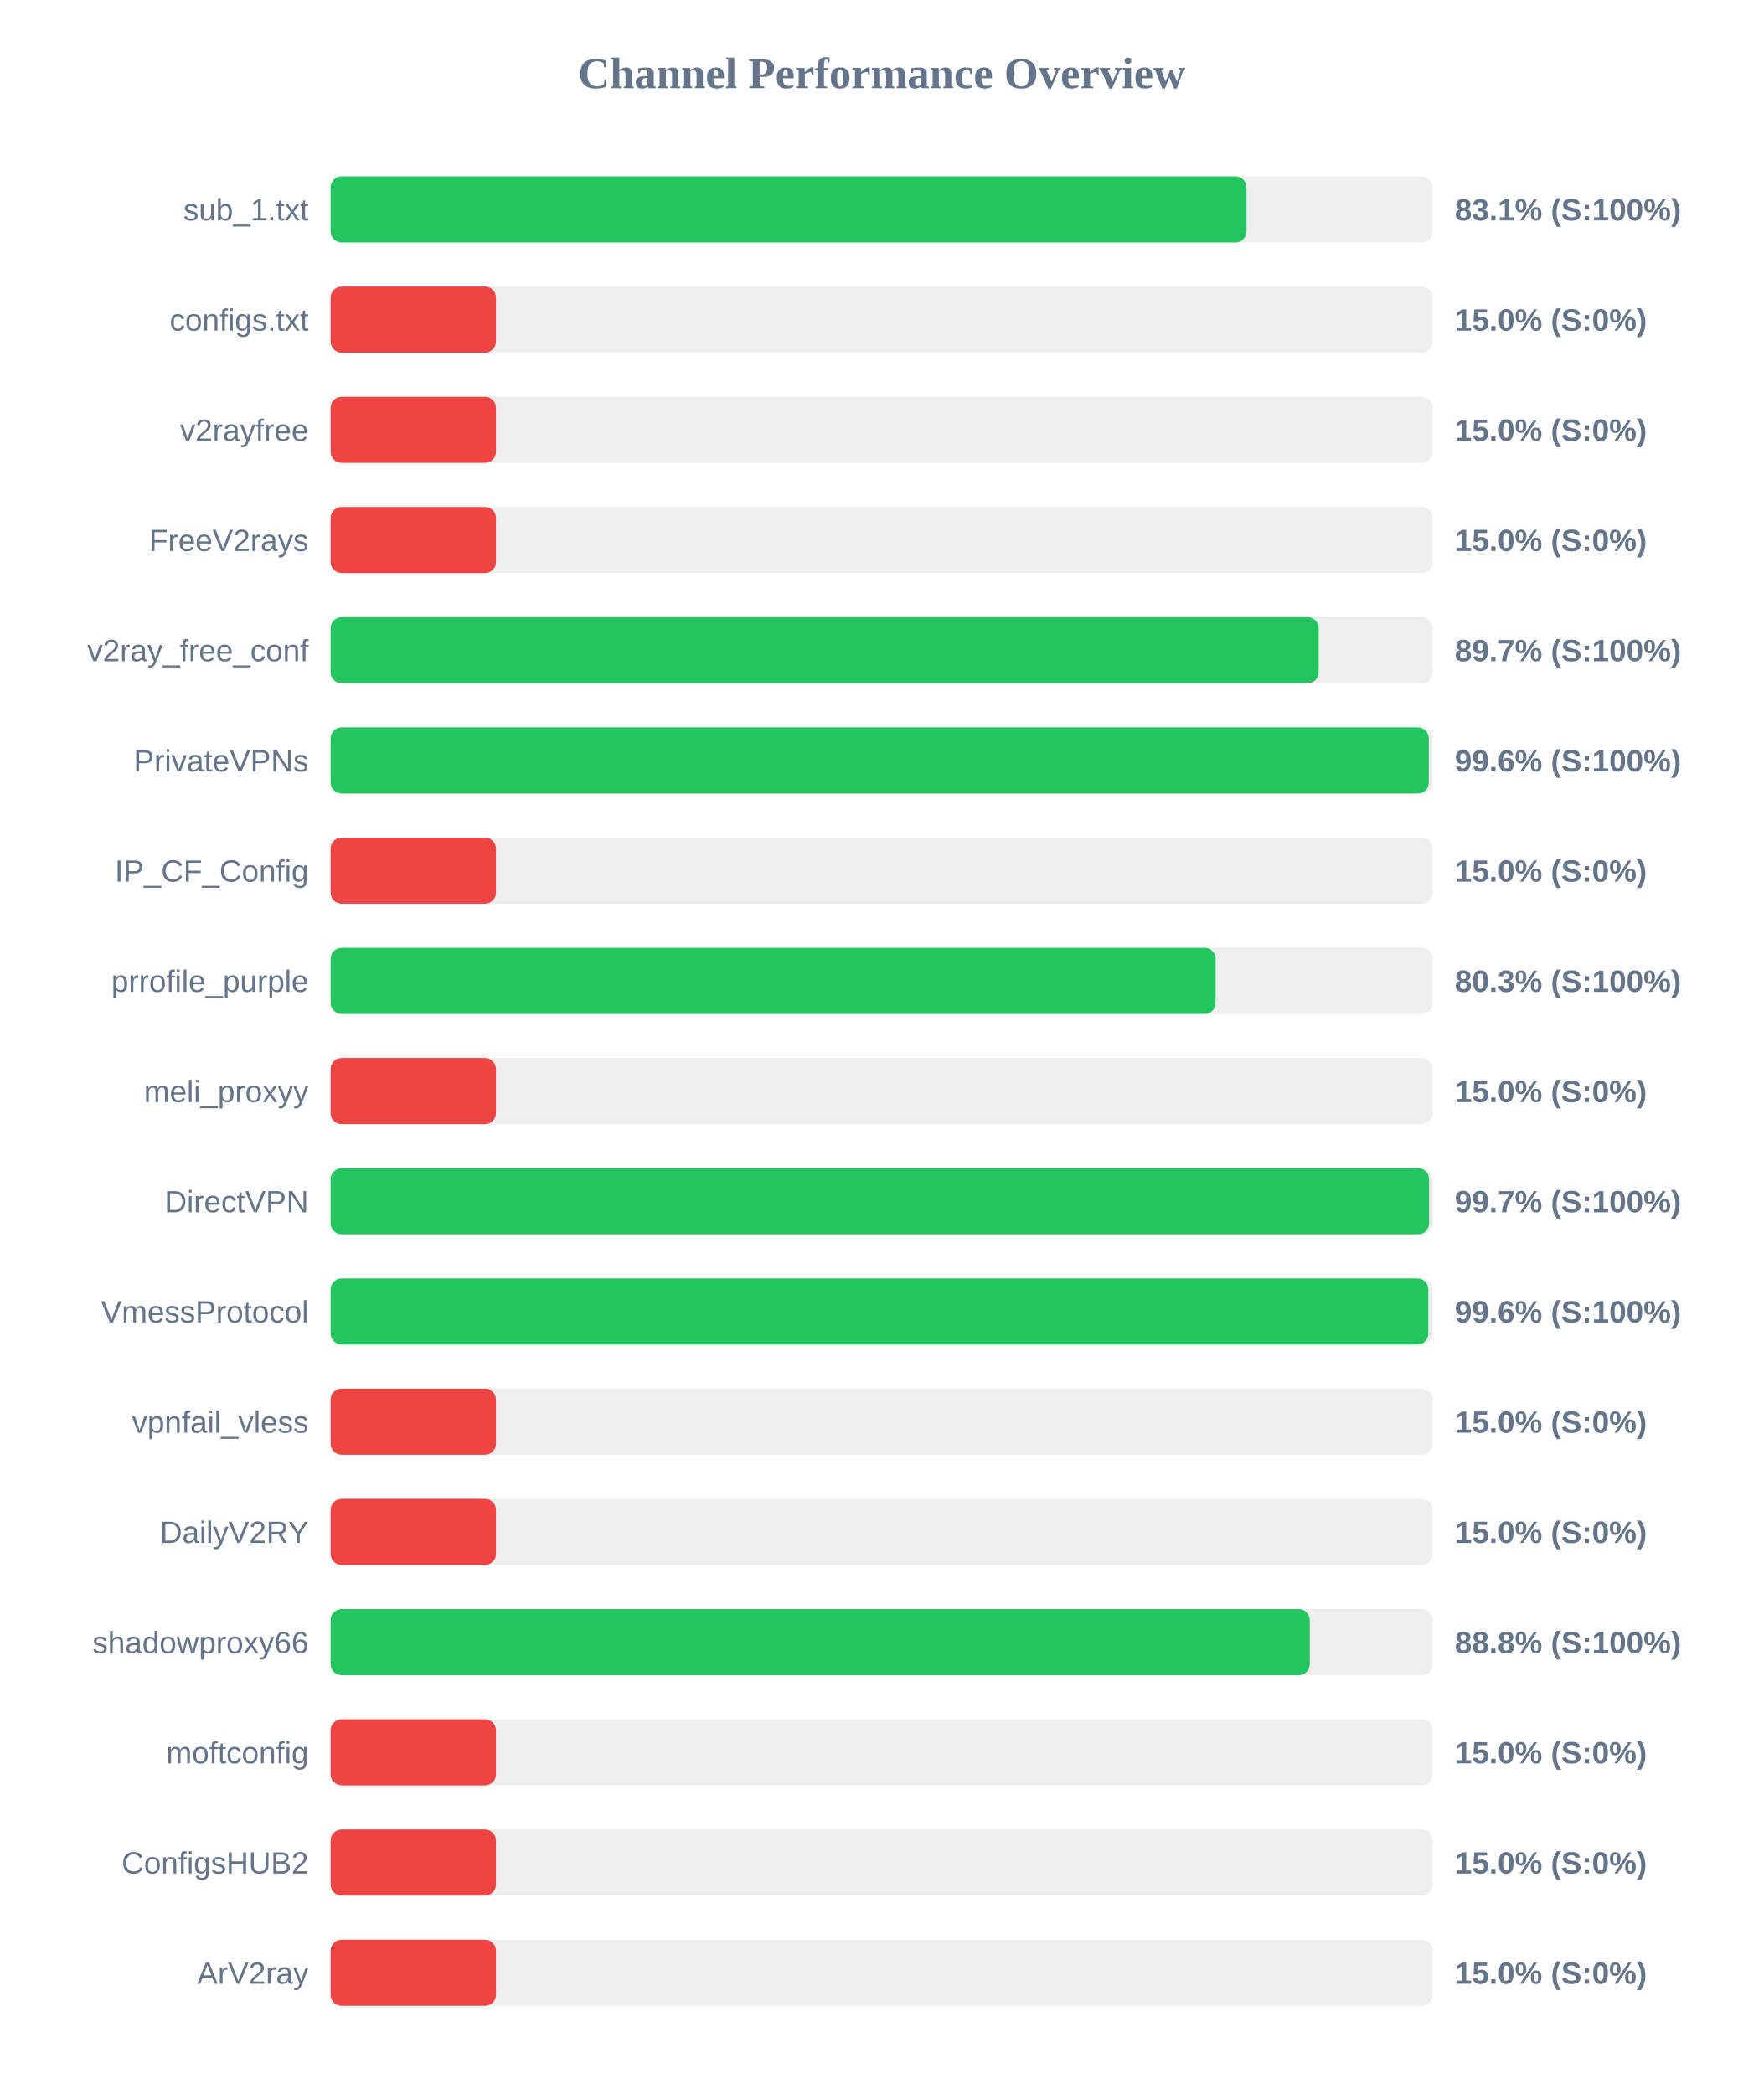
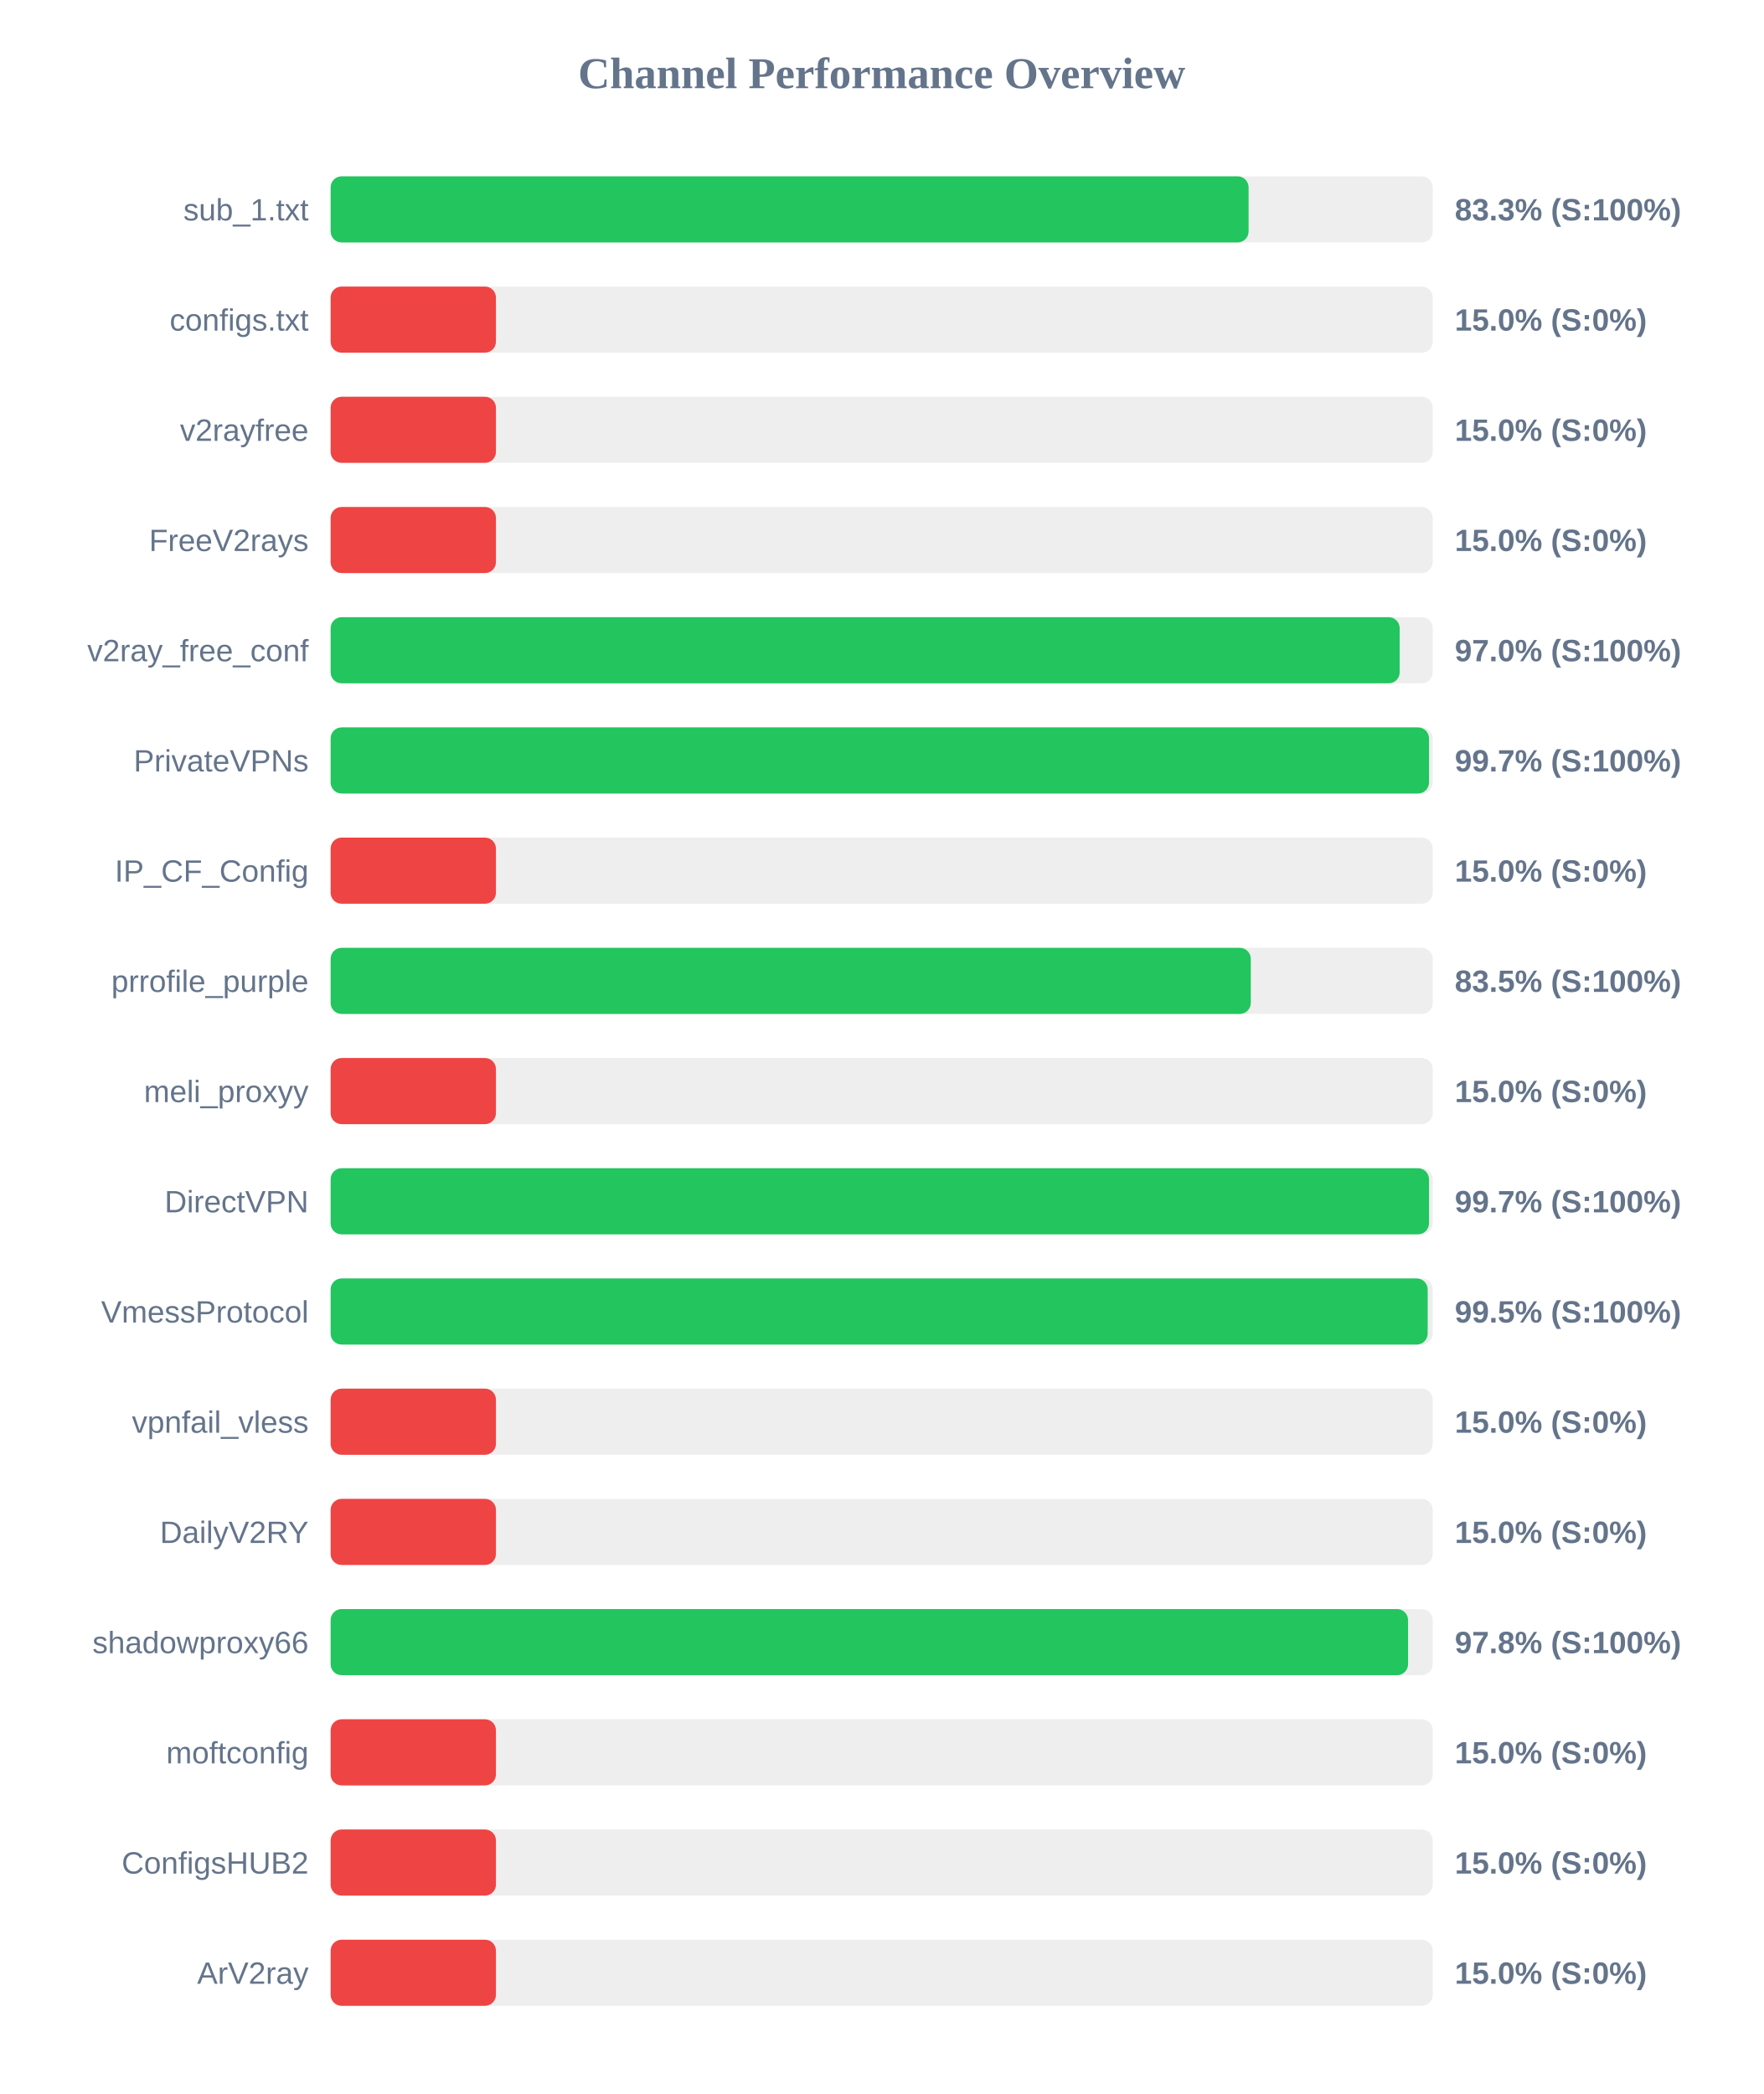
<svg xmlns="http://www.w3.org/2000/svg" width="800" height="950" version="1.1">
  <style>
        .row { font: 14px Arial; fill: #64748b; }
        .score { font: bold 14px Arial; fill: #64748b; }
    </style>
  <text x="400" y="40" text-anchor="middle" font-size="20px" font-weight="bold" fill="#64748b">Channel Performance Overview</text>
  <rect x="150" y="80" width="500" height="30" fill="#eee" rx="5" />
-   <rect x="150" y="80" width="415.5" height="30" fill="#22c55e" rx="5" />
+   <rect x="150" y="80" width="416.45" height="30" fill="#22c55e" rx="5" />
  <text x="140" y="100" text-anchor="end" class="row">sub_1.txt</text>
-   <text x="660" y="100" text-anchor="start" class="score">83.1% (S:100%)</text>
+   <text x="660" y="100" text-anchor="start" class="score">83.3% (S:100%)</text>
  <rect x="150" y="130" width="500" height="30" fill="#eee" rx="5" />
  <rect x="150" y="130" width="75.0" height="30" fill="#ef4444" rx="5" />
  <text x="140" y="150" text-anchor="end" class="row">configs.txt</text>
  <text x="660" y="150" text-anchor="start" class="score">15.0% (S:0%)</text>
  <rect x="150" y="180" width="500" height="30" fill="#eee" rx="5" />
  <rect x="150" y="180" width="75.0" height="30" fill="#ef4444" rx="5" />
  <text x="140" y="200" text-anchor="end" class="row">v2rayfree</text>
  <text x="660" y="200" text-anchor="start" class="score">15.0% (S:0%)</text>
  <rect x="150" y="230" width="500" height="30" fill="#eee" rx="5" />
  <rect x="150" y="230" width="75.0" height="30" fill="#ef4444" rx="5" />
  <text x="140" y="250" text-anchor="end" class="row">FreeV2rays</text>
  <text x="660" y="250" text-anchor="start" class="score">15.0% (S:0%)</text>
  <rect x="150" y="280" width="500" height="30" fill="#eee" rx="5" />
-   <rect x="150" y="280" width="448.25" height="30" fill="#22c55e" rx="5" />
+   <rect x="150" y="280" width="485.0" height="30" fill="#22c55e" rx="5" />
  <text x="140" y="300" text-anchor="end" class="row">v2ray_free_conf</text>
-   <text x="660" y="300" text-anchor="start" class="score">89.7% (S:100%)</text>
+   <text x="660" y="300" text-anchor="start" class="score">97.0% (S:100%)</text>
  <rect x="150" y="330" width="500" height="30" fill="#eee" rx="5" />
-   <rect x="150" y="330" width="498.2" height="30" fill="#22c55e" rx="5" />
+   <rect x="150" y="330" width="498.3" height="30" fill="#22c55e" rx="5" />
  <text x="140" y="350" text-anchor="end" class="row">PrivateVPNs</text>
-   <text x="660" y="350" text-anchor="start" class="score">99.6% (S:100%)</text>
+   <text x="660" y="350" text-anchor="start" class="score">99.7% (S:100%)</text>
  <rect x="150" y="380" width="500" height="30" fill="#eee" rx="5" />
  <rect x="150" y="380" width="75.0" height="30" fill="#ef4444" rx="5" />
  <text x="140" y="400" text-anchor="end" class="row">IP_CF_Config</text>
  <text x="660" y="400" text-anchor="start" class="score">15.0% (S:0%)</text>
  <rect x="150" y="430" width="500" height="30" fill="#eee" rx="5" />
-   <rect x="150" y="430" width="401.5" height="30" fill="#22c55e" rx="5" />
+   <rect x="150" y="430" width="417.45" height="30" fill="#22c55e" rx="5" />
  <text x="140" y="450" text-anchor="end" class="row">prrofile_purple</text>
-   <text x="660" y="450" text-anchor="start" class="score">80.3% (S:100%)</text>
+   <text x="660" y="450" text-anchor="start" class="score">83.5% (S:100%)</text>
  <rect x="150" y="480" width="500" height="30" fill="#eee" rx="5" />
  <rect x="150" y="480" width="75.0" height="30" fill="#ef4444" rx="5" />
  <text x="140" y="500" text-anchor="end" class="row">meli_proxyy</text>
  <text x="660" y="500" text-anchor="start" class="score">15.0% (S:0%)</text>
  <rect x="150" y="530" width="500" height="30" fill="#eee" rx="5" />
-   <rect x="150" y="530" width="498.35" height="30" fill="#22c55e" rx="5" />
+   <rect x="150" y="530" width="498.3" height="30" fill="#22c55e" rx="5" />
  <text x="140" y="550" text-anchor="end" class="row">DirectVPN</text>
  <text x="660" y="550" text-anchor="start" class="score">99.7% (S:100%)</text>
  <rect x="150" y="580" width="500" height="30" fill="#eee" rx="5" />
-   <rect x="150" y="580" width="498.0" height="30" fill="#22c55e" rx="5" />
+   <rect x="150" y="580" width="497.7" height="30" fill="#22c55e" rx="5" />
  <text x="140" y="600" text-anchor="end" class="row">VmessProtocol</text>
-   <text x="660" y="600" text-anchor="start" class="score">99.6% (S:100%)</text>
+   <text x="660" y="600" text-anchor="start" class="score">99.5% (S:100%)</text>
  <rect x="150" y="630" width="500" height="30" fill="#eee" rx="5" />
  <rect x="150" y="630" width="75.0" height="30" fill="#ef4444" rx="5" />
  <text x="140" y="650" text-anchor="end" class="row">vpnfail_vless</text>
  <text x="660" y="650" text-anchor="start" class="score">15.0% (S:0%)</text>
  <rect x="150" y="680" width="500" height="30" fill="#eee" rx="5" />
  <rect x="150" y="680" width="75.0" height="30" fill="#ef4444" rx="5" />
  <text x="140" y="700" text-anchor="end" class="row">DailyV2RY</text>
  <text x="660" y="700" text-anchor="start" class="score">15.0% (S:0%)</text>
  <rect x="150" y="730" width="500" height="30" fill="#eee" rx="5" />
-   <rect x="150" y="730" width="444.2" height="30" fill="#22c55e" rx="5" />
+   <rect x="150" y="730" width="488.8" height="30" fill="#22c55e" rx="5" />
  <text x="140" y="750" text-anchor="end" class="row">shadowproxy66</text>
-   <text x="660" y="750" text-anchor="start" class="score">88.8% (S:100%)</text>
+   <text x="660" y="750" text-anchor="start" class="score">97.8% (S:100%)</text>
  <rect x="150" y="780" width="500" height="30" fill="#eee" rx="5" />
  <rect x="150" y="780" width="75.0" height="30" fill="#ef4444" rx="5" />
  <text x="140" y="800" text-anchor="end" class="row">moftconfig</text>
  <text x="660" y="800" text-anchor="start" class="score">15.0% (S:0%)</text>
  <rect x="150" y="830" width="500" height="30" fill="#eee" rx="5" />
  <rect x="150" y="830" width="75.0" height="30" fill="#ef4444" rx="5" />
  <text x="140" y="850" text-anchor="end" class="row">ConfigsHUB2</text>
  <text x="660" y="850" text-anchor="start" class="score">15.0% (S:0%)</text>
  <rect x="150" y="880" width="500" height="30" fill="#eee" rx="5" />
  <rect x="150" y="880" width="75.0" height="30" fill="#ef4444" rx="5" />
  <text x="140" y="900" text-anchor="end" class="row">ArV2ray</text>
  <text x="660" y="900" text-anchor="start" class="score">15.0% (S:0%)</text>
</svg>
